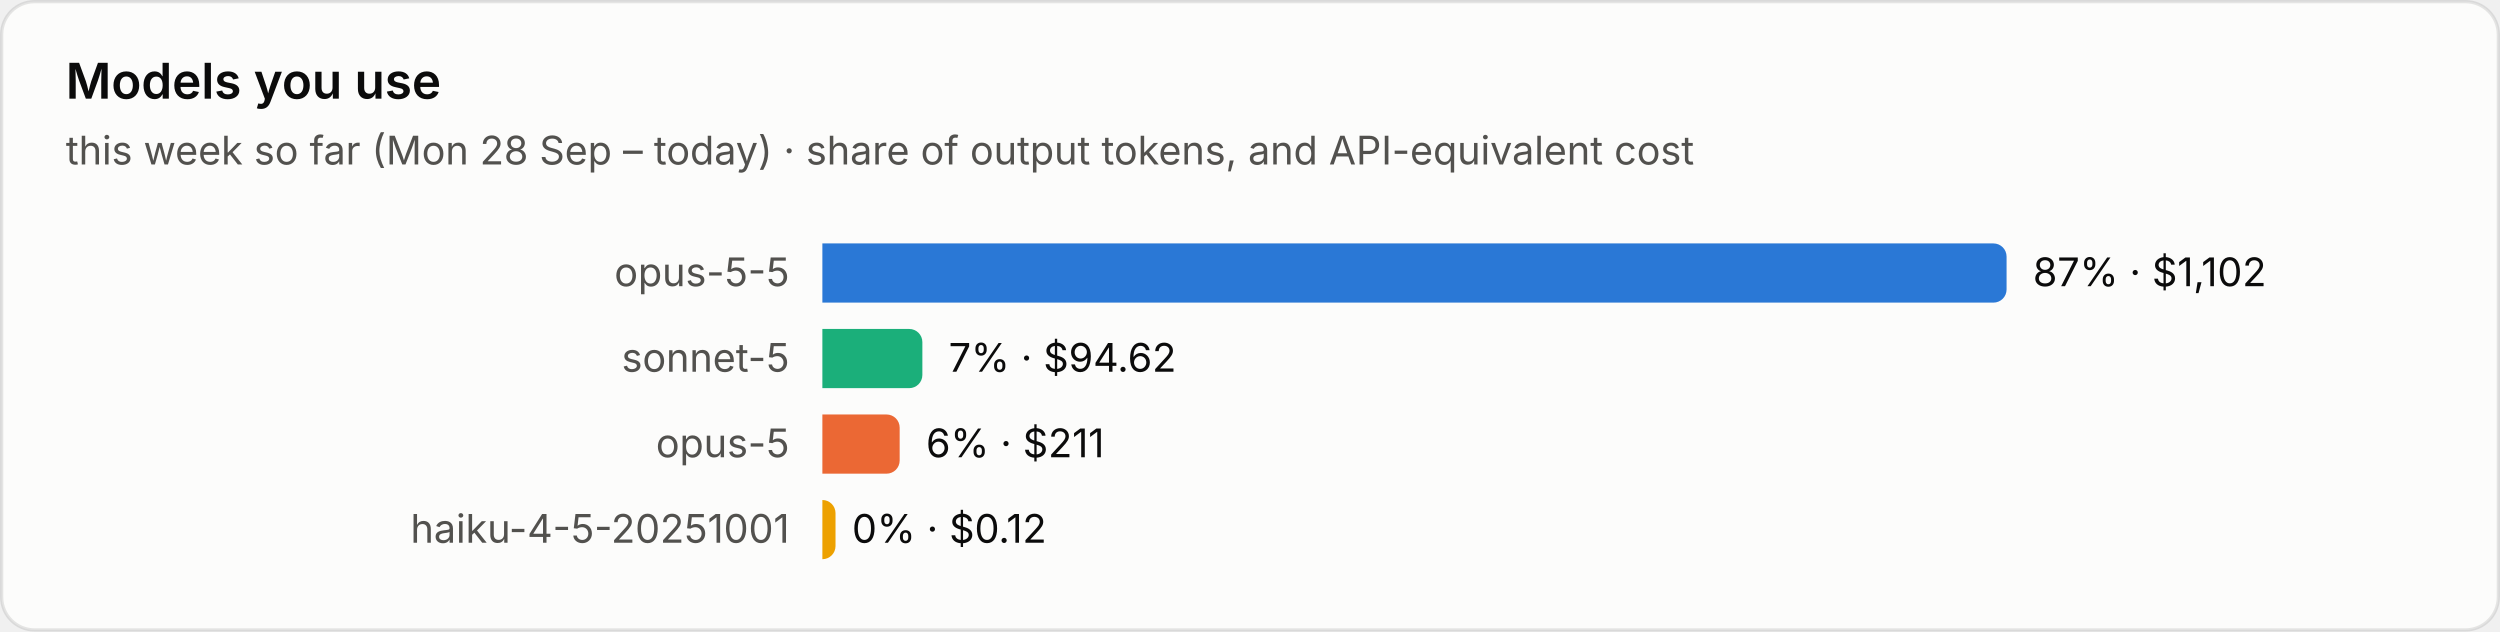
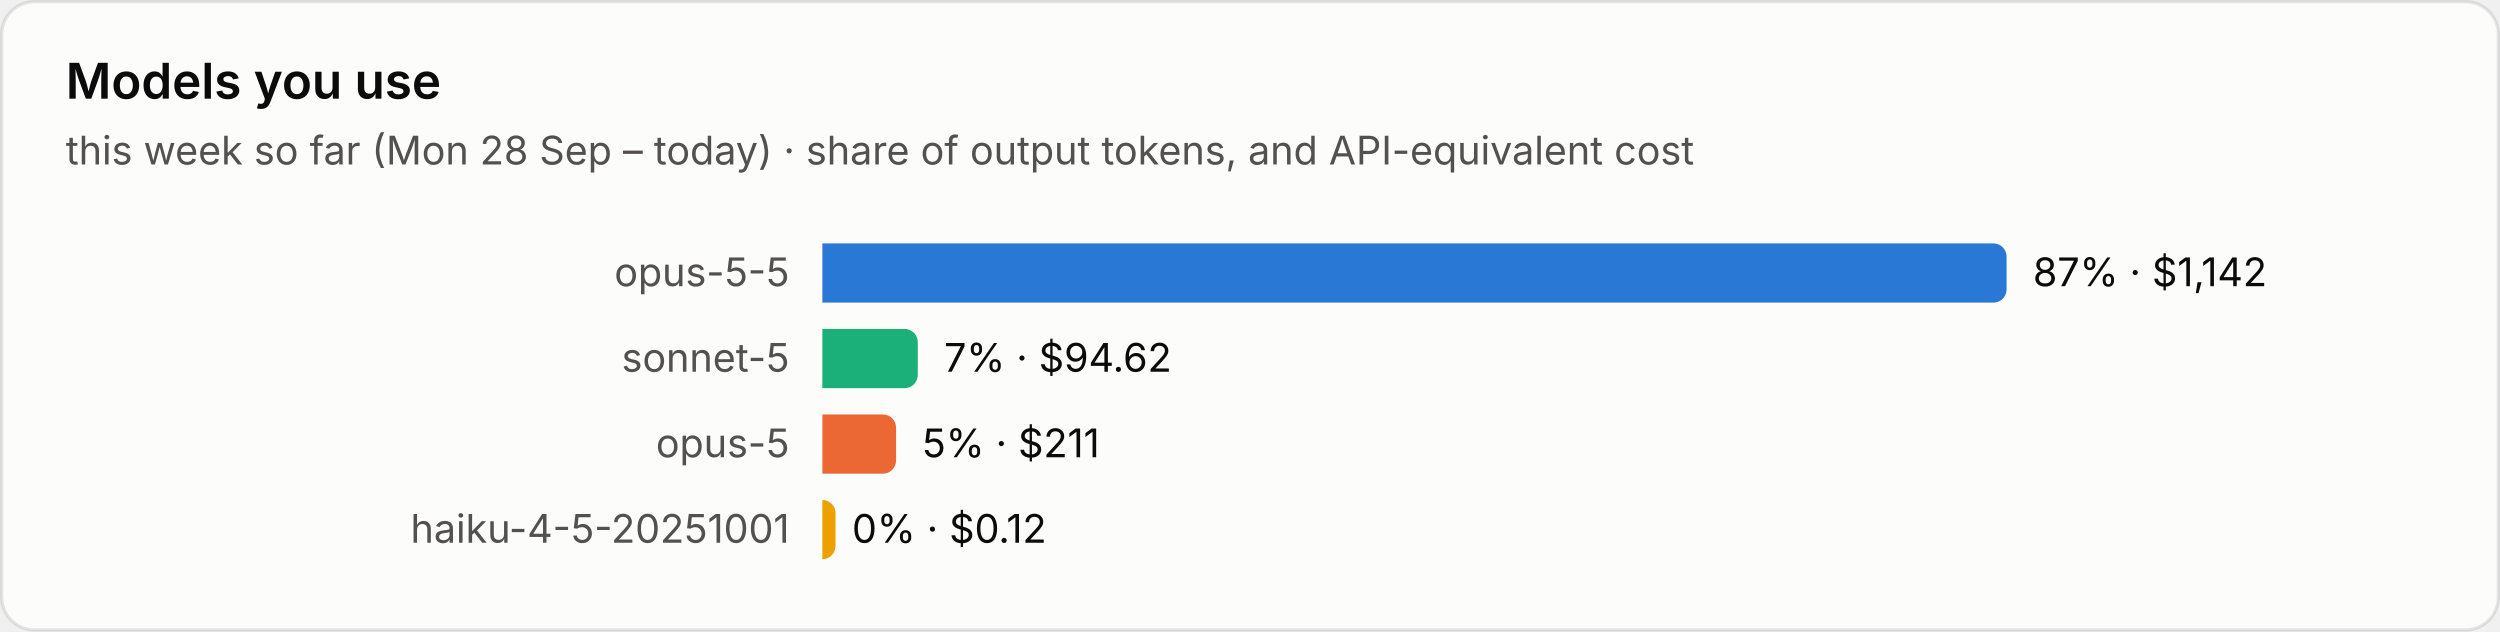
<svg xmlns="http://www.w3.org/2000/svg" viewBox="0 0 760 192" width="760" height="192" role="img" aria-label="Models you use">
  <style>text{font-family:system-ui,-apple-system,"Segoe UI",sans-serif;font-variant-numeric:tabular-nums}.bg{fill:#fcfcfb;stroke:rgba(11,11,11,.10)}.tp{fill:#0b0b0b}.ts{fill:#52514e}.tm{fill:#898781}.grid{stroke:#e1e0d9;stroke-width:1}.base{stroke:#c3c2b7;stroke-width:1}.so{fill:#b5b3ad}.lo{stroke:#b5b3ad}.qe{fill:#f0efec}.ring{stroke:#fcfcfb}.area{fill-opacity:.1}.s0{fill:#2a78d6}.l0{stroke:#2a78d6}.s1{fill:#eb6834}.l1{stroke:#eb6834}.s2{fill:#1baf7a}.l2{stroke:#1baf7a}.s3{fill:#eda100}.l3{stroke:#eda100}.s4{fill:#e87ba4}.l4{stroke:#e87ba4}.s5{fill:#008300}.l5{stroke:#008300}.s6{fill:#4a3aa7}.l6{stroke:#4a3aa7}.s7{fill:#e34948}.l7{stroke:#e34948}.q0{fill:#cde2fb}.q1{fill:#9ec5f4}.q2{fill:#6da7ec}.q3{fill:#3987e5}.q4{fill:#256abf}.q5{fill:#184f95}.q6{fill:#0d366b}@media (prefers-color-scheme:dark){.bg{fill:#1a1a19;stroke:rgba(255,255,255,.10)}.tp{fill:#fff}.ts{fill:#c3c2b7}.tm{fill:#898781}.grid{stroke:#2c2c2a}.base{stroke:#383835}.so{fill:#5c5b57}.lo{stroke:#5c5b57}.qe{fill:#262624}.ring{stroke:#1a1a19}.s0{fill:#3987e5}.l0{stroke:#3987e5}.s1{fill:#d95926}.l1{stroke:#d95926}.s2{fill:#199e70}.l2{stroke:#199e70}.s3{fill:#c98500}.l3{stroke:#c98500}.s4{fill:#d55181}.l4{stroke:#d55181}.s5{fill:#008300}.l5{stroke:#008300}.s6{fill:#9085e9}.l6{stroke:#9085e9}.s7{fill:#e66767}.l7{stroke:#e66767}.q0{fill:#16263a}.q1{fill:#123a66}.q2{fill:#184f95}.q3{fill:#256abf}.q4{fill:#3987e5}.q5{fill:#6da7ec}.q6{fill:#b7d3f6}}</style>
  <rect class="bg" x=".5" y=".5" width="759" height="191" rx="10" />
  <text class="tp" x="20" y="30" font-size="15" font-weight="600">Models you use</text>
  <text class="ts" x="20" y="50" font-size="12">this week so far (Mon 28 Sep – today) · share of output tokens, and API-equivalent cost</text>
  <text class="ts" x="240" y="87.0" font-size="12" text-anchor="end">opus-5-5</text>
  <path class="s0" d="M250 74h356.0a4 4 0 0 1 4 4v10a4 4 0 0 1-4 4h-356.0z" />
-   <text class="tp" x="618.0" y="87.0" font-size="12">87% · $1,102</text>
+   <text class="tp" x="618.0" y="87.0" font-size="12">87% · $1,142</text>
  <text class="ts" x="240" y="113.0" font-size="12" text-anchor="end">sonnet-5</text>
-   <path class="s2" d="M250 100h26.4a4 4 0 0 1 4 4v10a4 4 0 0 1-4 4h-26.4z" />
-   <text class="tp" x="288.4" y="113.0" font-size="12">7% · $94.62</text>
+   <path class="s2" d="M250 100h25.0a4 4 0 0 1 4 4v10a4 4 0 0 1-4 4h-25.0z" />
+   <text class="tp" x="287.0" y="113.0" font-size="12">7% · $94.62</text>
  <text class="ts" x="240" y="139.0" font-size="12" text-anchor="end">opus-5</text>
-   <path class="s1" d="M250 126h19.5a4 4 0 0 1 4 4v10a4 4 0 0 1-4 4h-19.5z" />
-   <text class="tp" x="281.5" y="139.0" font-size="12">6% · $211</text>
+   <path class="s1" d="M250 126h18.4a4 4 0 0 1 4 4v10a4 4 0 0 1-4 4h-18.4z" />
+   <text class="tp" x="280.4" y="139.0" font-size="12">5% · $211</text>
  <text class="ts" x="240" y="165.0" font-size="12" text-anchor="end">haiku-4-5-20251001</text>
  <path class="s3" d="M250 152h0.0a4 4 0 0 1 4 4v10a4 4 0 0 1-4 4h-0.0z" />
  <text class="tp" x="259.0" y="165.0" font-size="12">0% · $0.12</text>
</svg>
